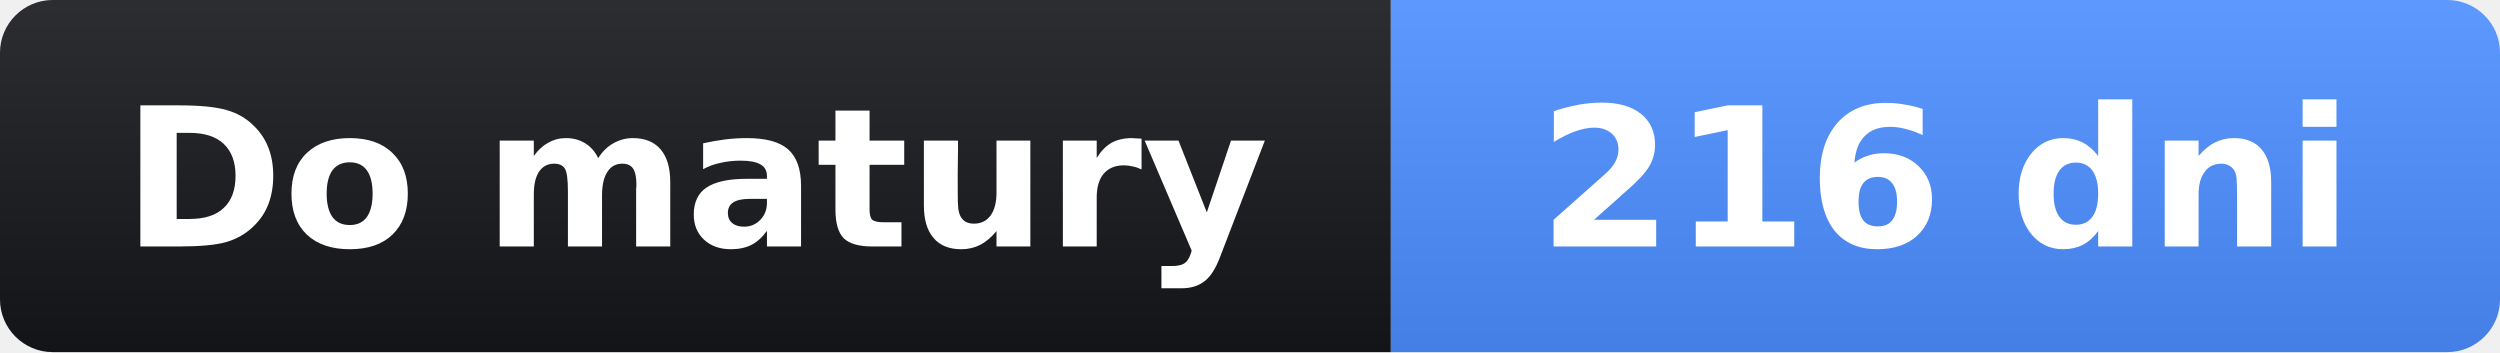
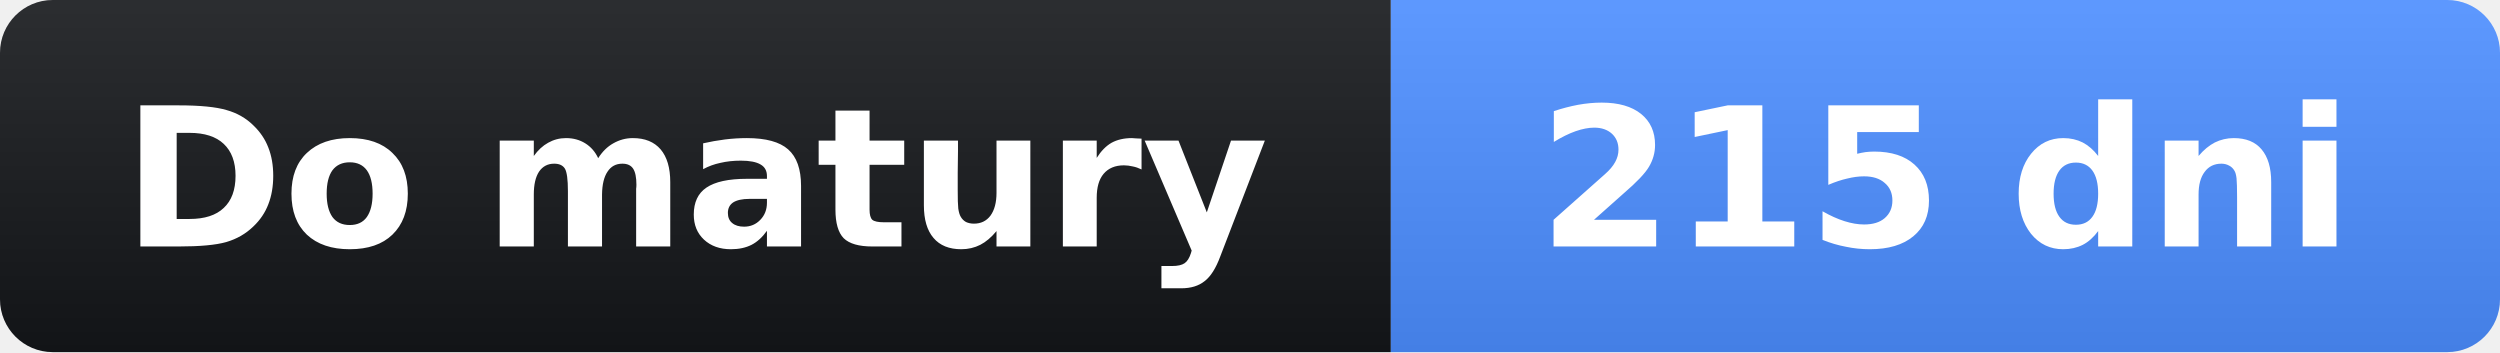
- <svg xmlns="http://www.w3.org/2000/svg" width="142" height="20" role="img" aria-label="Do matury: 216 dni">
+ <svg xmlns="http://www.w3.org/2000/svg" width="142" height="20" role="img" aria-label="Do matury: 215 dni">
  <linearGradient id="s" x2="0" y2="100%">
    <stop offset="0" stop-opacity=".1" stop-color="#fff" />
    <stop offset="1" stop-opacity=".1" />
  </linearGradient>
  <clipPath id="r">
    <rect width="142" height="20" rx="3" fill="#fff" />
  </clipPath>
  <g clip-path="url(#r)">
    <rect width="79" height="20" fill="#14161a" />
    <rect x="79" width="63" height="20" fill="#4c8dff" />
    <rect width="142" height="20" fill="url(#s)" />
  </g>
  <g fill="#fff" text-anchor="middle" font-family="Verdana,Geneva,DejaVu Sans,sans-serif" font-size="11">
    <text x="39.5" y="14" font-weight="bold">Do matury</text>
-     <text x="110.5" y="14" font-weight="bold">216 dni</text>
+     <text x="110.5" y="14" font-weight="bold">215 dni</text>
  </g>
</svg>
